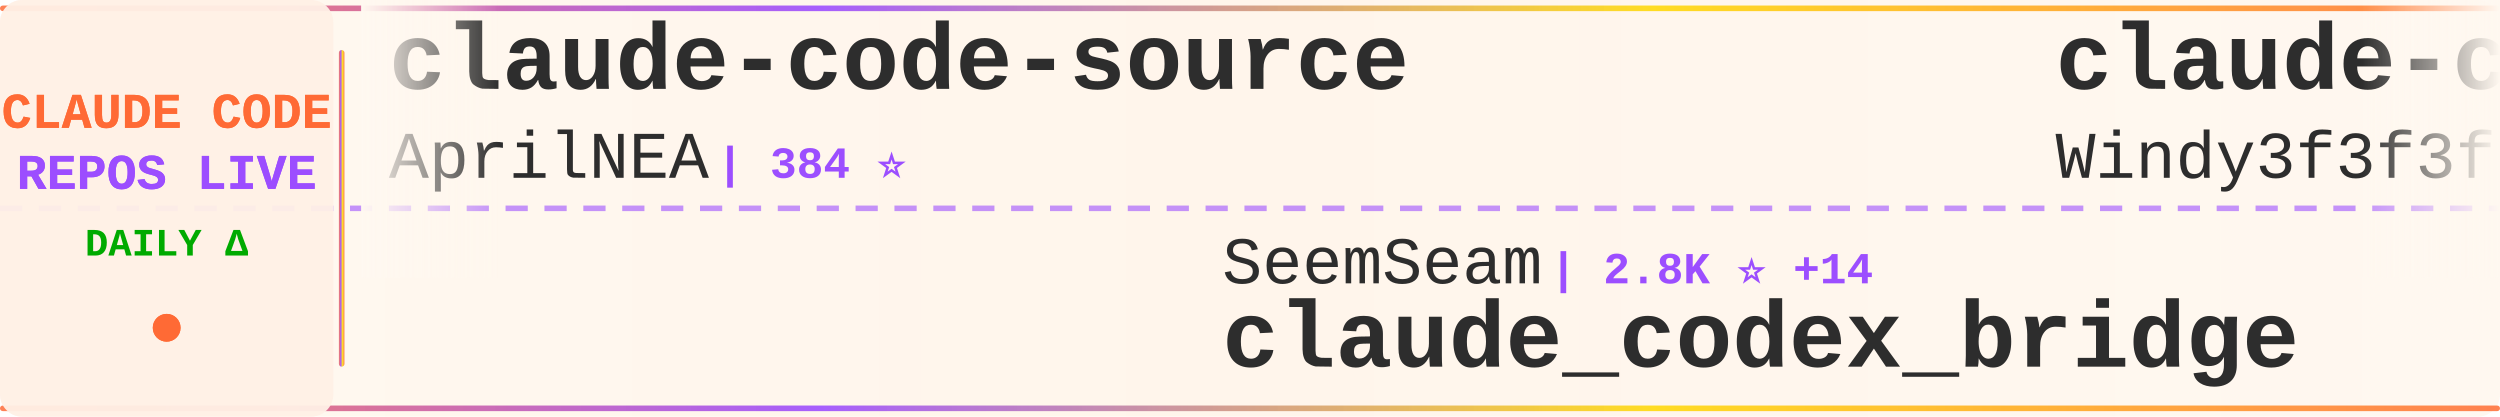
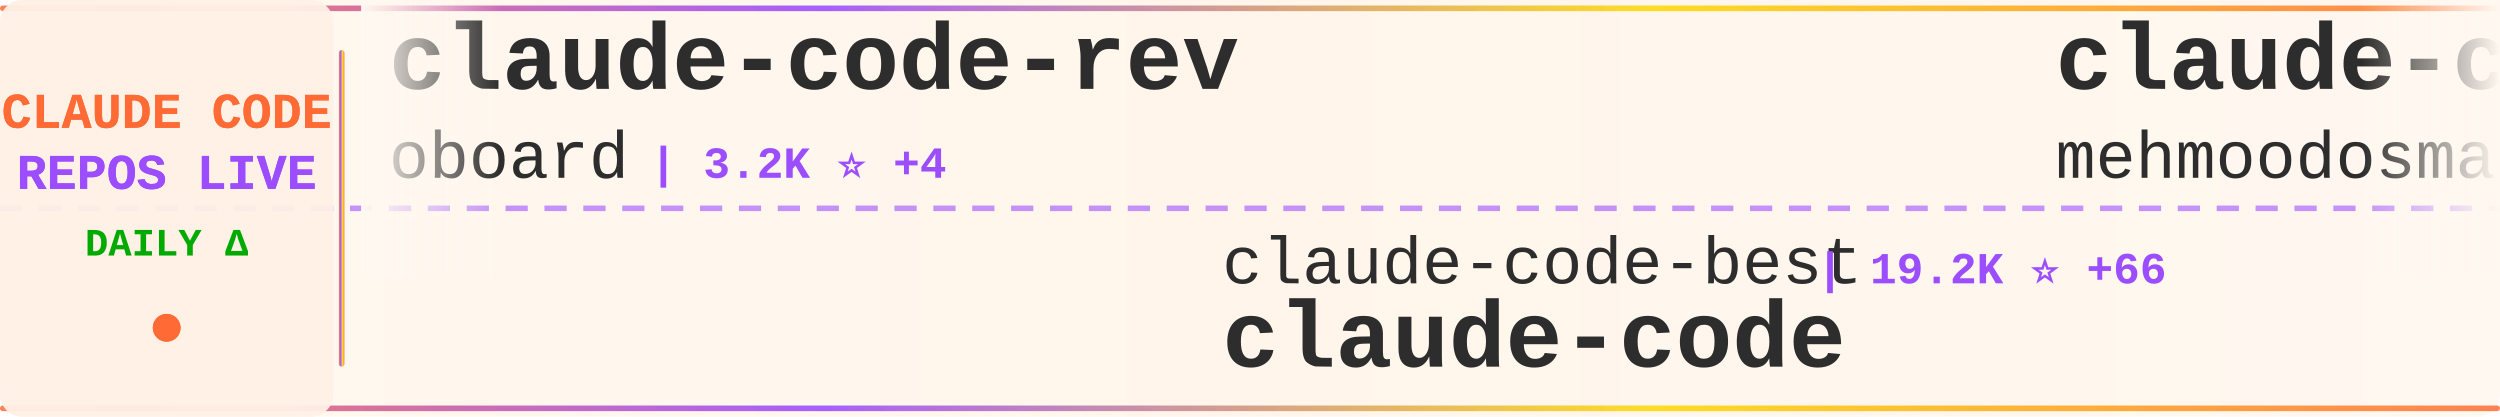
<svg xmlns="http://www.w3.org/2000/svg" width="900" height="150">
  <defs>
    <linearGradient id="tickerBg" x1="0%" y1="0%" x2="100%" y2="0%">
      <stop offset="0%" style="stop-color:#fff8f0;stop-opacity:0.98" />
      <stop offset="50%" style="stop-color:#fff5eb;stop-opacity:1" />
      <stop offset="100%" style="stop-color:#fff8f0;stop-opacity:0.98" />
    </linearGradient>
    <linearGradient id="borderGrad" x1="0%" y1="0%" x2="100%" y2="0%">
      <stop offset="0%" style="stop-color:#FF6B35;stop-opacity:0.85">
        <animate attributeName="stop-opacity" values="0.85;1;0.85" dur="2s" repeatCount="indefinite" />
      </stop>
      <stop offset="33%" style="stop-color:#9C4EFF;stop-opacity:0.9">
        <animate attributeName="stop-opacity" values="0.9;1;0.9" dur="2.2s" repeatCount="indefinite" />
      </stop>
      <stop offset="66%" style="stop-color:#FFD700;stop-opacity:0.85">
        <animate attributeName="stop-opacity" values="0.85;1;0.85" dur="1.8s" repeatCount="indefinite" />
      </stop>
      <stop offset="100%" style="stop-color:#FF6B35;stop-opacity:0.85">
        <animate attributeName="stop-opacity" values="0.85;1;0.85" dur="2s" repeatCount="indefinite" />
      </stop>
    </linearGradient>
    <filter id="textGlow">
      <feGaussianBlur stdDeviation="0.15" result="coloredBlur" />
      <feMerge>
        <feMergeNode in="coloredBlur" />
        <feMergeNode in="SourceGraphic" />
      </feMerge>
    </filter>
    <filter id="metricGlow">
      <feGaussianBlur stdDeviation="0.2" result="coloredBlur" />
      <feMerge>
        <feMergeNode in="coloredBlur" />
        <feMergeNode in="SourceGraphic" />
      </feMerge>
    </filter>
    <linearGradient id="leftFade" x1="0%" y1="0%" x2="100%" y2="0%">
      <stop offset="0%" style="stop-color:#fff8f0;stop-opacity:1" />
      <stop offset="100%" style="stop-color:#fff8f0;stop-opacity:0" />
    </linearGradient>
    <linearGradient id="rightFade" x1="0%" y1="0%" x2="100%" y2="0%">
      <stop offset="0%" style="stop-color:#fff8f0;stop-opacity:0" />
      <stop offset="100%" style="stop-color:#fff8f0;stop-opacity:1" />
    </linearGradient>
  </defs>
  <rect width="900" height="150" fill="url(#tickerBg)" rx="8" />
  <rect x="0" y="2" width="900" height="2" fill="url(#borderGrad)" rx="1" />
  <rect x="0" y="146" width="900" height="2" fill="url(#borderGrad)" rx="1" />
  <line x1="0" y1="75" x2="900" y2="75" stroke="#9C4EFF" stroke-width="2" stroke-dasharray="8 6" opacity="0.6" />
  <rect x="0" y="0" width="120" height="150" fill="#fff0e6" opacity="0.95" rx="8" />
  <text x="60" y="46" font-family="'Courier New', monospace" font-size="18" font-weight="bold" fill="#FF6B35" text-anchor="middle" filter="url(#textGlow)">
    CLAUDE CODE
  </text>
  <text x="60" y="68" font-family="'Courier New', monospace" font-size="18" font-weight="bold" fill="#9C4EFF" text-anchor="middle" filter="url(#textGlow)">
    REPOS LIVE
  </text>
  <text x="60" y="92" font-family="'Courier New', monospace" font-size="14" font-weight="bold" fill="#00aa00" text-anchor="middle">
    DAILY Δ
  </text>
  <circle cx="60" cy="118" r="5" fill="#FF6B35" filter="url(#metricGlow)">
    <animate attributeName="r" values="4;6;4" dur="1.5s" repeatCount="indefinite" />
    <animate attributeName="opacity" values="0.6;1;0.6" dur="1.5s" repeatCount="indefinite" />
  </circle>
  <rect x="122" y="18" width="2" height="114" fill="url(#borderGrad)" rx="1" />
  <clipPath id="tickerClip">
    <rect x="130" y="0" width="770" height="150" />
  </clipPath>
  <g clip-path="url(#tickerClip)">
    <g id="tickerItems">
      <animateTransform attributeName="transform" attributeType="XML" type="translate" from="0 0" to="-3000 0" dur="54s" repeatCount="indefinite" />
      <g transform="translate(0, 0)">
-         <text x="140" y="32" font-family="'Courier New', monospace" font-size="34" font-weight="bold" fill="#2d2d2d">claude-code-source</text>
-         <text x="140" y="64" font-family="'Courier New', monospace" font-size="24" font-weight="normal" fill="#2d2d2d" opacity="1.0">AprilNEA</text>
-         <text x="258" y="64" font-family="'Courier New', monospace" font-size="16" font-weight="bold" fill="#9C4EFF"> | 384 ⭐</text>
-       </g>
-       <g transform="translate(300, 0)">
-         <text x="140" y="102" font-family="'Courier New', monospace" font-size="24" font-weight="normal" fill="#2d2d2d" opacity="1.0">SeemSeam</text>
-         <text x="258" y="102" font-family="'Courier New', monospace" font-size="16" font-weight="bold" fill="#9C4EFF"> | 2.8K ⭐ +14</text>
-         <text x="140" y="132" font-family="'Courier New', monospace" font-size="34" font-weight="bold" fill="#2d2d2d">claude_codex_bridge</text>
-       </g>
-       <g transform="translate(600, 0)">
-         <text x="140" y="32" font-family="'Courier New', monospace" font-size="34" font-weight="bold" fill="#2d2d2d">claude-code-from-scratch</text>
-         <text x="140" y="64" font-family="'Courier New', monospace" font-size="24" font-weight="normal" fill="#2d2d2d" opacity="1.0">Windy3f3f3f3f</text>
-         <text x="318" y="64" font-family="'Courier New', monospace" font-size="16" font-weight="bold" fill="#9C4EFF"> | 1.3K ⭐ +4</text>
-       </g>
-       <g transform="translate(900, 0)">
-         <text x="140" y="102" font-family="'Courier New', monospace" font-size="24" font-weight="normal" fill="#2d2d2d" opacity="1.0">liuup</text>
-         <text x="222" y="102" font-family="'Courier New', monospace" font-size="16" font-weight="bold" fill="#9C4EFF"> | 2.8K ⭐ +20</text>
-         <text x="140" y="132" font-family="'Courier New', monospace" font-size="34" font-weight="bold" fill="#2d2d2d">claude-code-analysis</text>
-       </g>
-       <g transform="translate(1200, 0)">
        <text x="140" y="32" font-family="'Courier New', monospace" font-size="34" font-weight="bold" fill="#2d2d2d">claude-code-rev</text>
        <text x="140" y="64" font-family="'Courier New', monospace" font-size="24" font-weight="normal" fill="#2d2d2d" opacity="1.0">oboard</text>
        <text x="234" y="64" font-family="'Courier New', monospace" font-size="16" font-weight="bold" fill="#9C4EFF"> | 3.2K ⭐ +4</text>
      </g>
+       <g transform="translate(300, 0)">
+         <text x="140" y="102" font-family="'Courier New', monospace" font-size="24" font-weight="normal" fill="#2d2d2d" opacity="1.0">claude-code-best</text>
+         <text x="354" y="102" font-family="'Courier New', monospace" font-size="16" font-weight="bold" fill="#9C4EFF"> | 19.2K ⭐ +66</text>
+         <text x="140" y="132" font-family="'Courier New', monospace" font-size="34" font-weight="bold" fill="#2d2d2d">claude-code</text>
+       </g>
+       <g transform="translate(600, 0)">
+         <text x="140" y="32" font-family="'Courier New', monospace" font-size="34" font-weight="bold" fill="#2d2d2d">claude-code</text>
+         <text x="140" y="64" font-family="'Courier New', monospace" font-size="24" font-weight="normal" fill="#2d2d2d" opacity="1.0">mehmoodosman</text>
+         <text x="306" y="64" font-family="'Courier New', monospace" font-size="16" font-weight="bold" fill="#9C4EFF"> | 169 ⭐</text>
+       </g>
+       <g transform="translate(900, 0)">
+         <text x="140" y="102" font-family="'Courier New', monospace" font-size="24" font-weight="normal" fill="#2d2d2d" opacity="1.0">lowcortisolprogrammer</text>
+         <text x="414" y="102" font-family="'Courier New', monospace" font-size="16" font-weight="bold" fill="#9C4EFF"> | 172 ⭐</text>
+         <text x="140" y="132" font-family="'Courier New', monospace" font-size="34" font-weight="bold" fill="#2d2d2d">claude-code</text>
+       </g>
+       <g transform="translate(1200, 0)">
+         <text x="140" y="32" font-family="'Courier New', monospace" font-size="34" font-weight="bold" fill="#2d2d2d">ralph</text>
+         <text x="140" y="64" font-family="'Courier New', monospace" font-size="24" font-weight="normal" fill="#2d2d2d" opacity="1.0">snarktank</text>
+         <text x="270" y="64" font-family="'Courier New', monospace" font-size="16" font-weight="bold" fill="#9C4EFF"> | 19.8K ⭐ +24</text>
+       </g>
      <g transform="translate(1500, 0)">
-         <text x="140" y="102" font-family="'Courier New', monospace" font-size="24" font-weight="normal" fill="#2d2d2d" opacity="1.0">LING71671</text>
-         <text x="270" y="102" font-family="'Courier New', monospace" font-size="16" font-weight="bold" fill="#9C4EFF"> | 869 ⭐ +1</text>
-         <text x="140" y="132" font-family="'Courier New', monospace" font-size="34" font-weight="bold" fill="#2d2d2d">Open-ClaudeCode</text>
+         <text x="140" y="102" font-family="'Courier New', monospace" font-size="24" font-weight="normal" fill="#2d2d2d" opacity="1.0">wanshuiyin</text>
+         <text x="282" y="102" font-family="'Courier New', monospace" font-size="16" font-weight="bold" fill="#9C4EFF"> | 11.0K ⭐ +54</text>
+         <text x="140" y="132" font-family="'Courier New', monospace" font-size="34" font-weight="bold" fill="#2d2d2d">Auto-claude-code-researc...</text>
      </g>
      <g transform="translate(1800, 0)">
-         <text x="140" y="32" font-family="'Courier New', monospace" font-size="34" font-weight="bold" fill="#2d2d2d">claude-code-tips</text>
-         <text x="140" y="64" font-family="'Courier New', monospace" font-size="24" font-weight="normal" fill="#2d2d2d" opacity="1.0">ykdojo</text>
-         <text x="234" y="64" font-family="'Courier New', monospace" font-size="16" font-weight="bold" fill="#9C4EFF"> | 8.5K ⭐ +15</text>
+         <text x="140" y="32" font-family="'Courier New', monospace" font-size="34" font-weight="bold" fill="#2d2d2d">claude-code-from-source</text>
+         <text x="140" y="64" font-family="'Courier New', monospace" font-size="24" font-weight="normal" fill="#2d2d2d" opacity="1.0">alejandrobalderas</text>
+         <text x="366" y="64" font-family="'Courier New', monospace" font-size="16" font-weight="bold" fill="#9C4EFF"> | 2.2K ⭐ +2</text>
      </g>
      <g transform="translate(2100, 0)">
-         <text x="140" y="102" font-family="'Courier New', monospace" font-size="24" font-weight="normal" fill="#2d2d2d" opacity="1.0">fazxes</text>
-         <text x="234" y="102" font-family="'Courier New', monospace" font-size="16" font-weight="bold" fill="#9C4EFF"> | 218 ⭐</text>
-         <text x="140" y="132" font-family="'Courier New', monospace" font-size="34" font-weight="bold" fill="#2d2d2d">Claude-code</text>
+         <text x="140" y="102" font-family="'Courier New', monospace" font-size="24" font-weight="normal" fill="#2d2d2d" opacity="1.0">kodu-ai</text>
+         <text x="246" y="102" font-family="'Courier New', monospace" font-size="16" font-weight="bold" fill="#9C4EFF"> | 5.3K ⭐</text>
+         <text x="140" y="132" font-family="'Courier New', monospace" font-size="34" font-weight="bold" fill="#2d2d2d">claude-coder</text>
      </g>
      <g transform="translate(2400, 0)">
-         <text x="140" y="32" font-family="'Courier New', monospace" font-size="34" font-weight="bold" fill="#2d2d2d">ECC</text>
-         <text x="140" y="64" font-family="'Courier New', monospace" font-size="24" font-weight="normal" fill="#2d2d2d" opacity="1.0">affaan-m</text>
-         <text x="258" y="64" font-family="'Courier New', monospace" font-size="16" font-weight="bold" fill="#9C4EFF"> | 198.7K ⭐ +1.2K</text>
+         <text x="140" y="32" font-family="'Courier New', monospace" font-size="34" font-weight="bold" fill="#2d2d2d">claude-code</text>
+         <text x="140" y="64" font-family="'Courier New', monospace" font-size="24" font-weight="normal" fill="#2d2d2d" opacity="1.0">xorespesp</text>
+         <text x="270" y="64" font-family="'Courier New', monospace" font-size="16" font-weight="bold" fill="#9C4EFF"> | 225 ⭐</text>
      </g>
      <g transform="translate(2700, 0)">
-         <text x="140" y="102" font-family="'Courier New', monospace" font-size="24" font-weight="normal" fill="#2d2d2d" opacity="1.0">alejandrobalderas</text>
-         <text x="366" y="102" font-family="'Courier New', monospace" font-size="16" font-weight="bold" fill="#9C4EFF"> | 2.2K ⭐ +2</text>
-         <text x="140" y="132" font-family="'Courier New', monospace" font-size="34" font-weight="bold" fill="#2d2d2d">claude-code-from-source</text>
+         <text x="140" y="102" font-family="'Courier New', monospace" font-size="24" font-weight="normal" fill="#2d2d2d" opacity="1.0">Yuyz0112</text>
+         <text x="258" y="102" font-family="'Courier New', monospace" font-size="16" font-weight="bold" fill="#9C4EFF"> | 2.4K ⭐ +1</text>
+         <text x="140" y="132" font-family="'Courier New', monospace" font-size="34" font-weight="bold" fill="#2d2d2d">claude-code-reverse</text>
      </g>
      <g transform="translate(3000, 0)">
-         <text x="140" y="32" font-family="'Courier New', monospace" font-size="34" font-weight="bold" fill="#2d2d2d">claude-code-source</text>
-         <text x="140" y="64" font-family="'Courier New', monospace" font-size="24" font-weight="normal" fill="#2d2d2d" opacity="1.0">AprilNEA</text>
-         <text x="258" y="64" font-family="'Courier New', monospace" font-size="16" font-weight="bold" fill="#9C4EFF"> | 384 ⭐</text>
+         <text x="140" y="32" font-family="'Courier New', monospace" font-size="34" font-weight="bold" fill="#2d2d2d">claude-code-rev</text>
+         <text x="140" y="64" font-family="'Courier New', monospace" font-size="24" font-weight="normal" fill="#2d2d2d" opacity="1.0">oboard</text>
+         <text x="234" y="64" font-family="'Courier New', monospace" font-size="16" font-weight="bold" fill="#9C4EFF"> | 3.2K ⭐ +4</text>
      </g>
      <g transform="translate(3300, 0)">
-         <text x="140" y="102" font-family="'Courier New', monospace" font-size="24" font-weight="normal" fill="#2d2d2d" opacity="1.0">SeemSeam</text>
-         <text x="258" y="102" font-family="'Courier New', monospace" font-size="16" font-weight="bold" fill="#9C4EFF"> | 2.8K ⭐ +14</text>
-         <text x="140" y="132" font-family="'Courier New', monospace" font-size="34" font-weight="bold" fill="#2d2d2d">claude_codex_bridge</text>
+         <text x="140" y="102" font-family="'Courier New', monospace" font-size="24" font-weight="normal" fill="#2d2d2d" opacity="1.0">claude-code-best</text>
+         <text x="354" y="102" font-family="'Courier New', monospace" font-size="16" font-weight="bold" fill="#9C4EFF"> | 19.2K ⭐ +66</text>
+         <text x="140" y="132" font-family="'Courier New', monospace" font-size="34" font-weight="bold" fill="#2d2d2d">claude-code</text>
      </g>
      <g transform="translate(3600, 0)">
-         <text x="140" y="32" font-family="'Courier New', monospace" font-size="34" font-weight="bold" fill="#2d2d2d">claude-code-from-scratch</text>
-         <text x="140" y="64" font-family="'Courier New', monospace" font-size="24" font-weight="normal" fill="#2d2d2d" opacity="1.0">Windy3f3f3f3f</text>
-         <text x="318" y="64" font-family="'Courier New', monospace" font-size="16" font-weight="bold" fill="#9C4EFF"> | 1.3K ⭐ +4</text>
+         <text x="140" y="32" font-family="'Courier New', monospace" font-size="34" font-weight="bold" fill="#2d2d2d">claude-code</text>
+         <text x="140" y="64" font-family="'Courier New', monospace" font-size="24" font-weight="normal" fill="#2d2d2d" opacity="1.0">mehmoodosman</text>
+         <text x="306" y="64" font-family="'Courier New', monospace" font-size="16" font-weight="bold" fill="#9C4EFF"> | 169 ⭐</text>
      </g>
      <g transform="translate(3900, 0)">
-         <text x="140" y="102" font-family="'Courier New', monospace" font-size="24" font-weight="normal" fill="#2d2d2d" opacity="1.0">liuup</text>
-         <text x="222" y="102" font-family="'Courier New', monospace" font-size="16" font-weight="bold" fill="#9C4EFF"> | 2.8K ⭐ +20</text>
-         <text x="140" y="132" font-family="'Courier New', monospace" font-size="34" font-weight="bold" fill="#2d2d2d">claude-code-analysis</text>
+         <text x="140" y="102" font-family="'Courier New', monospace" font-size="24" font-weight="normal" fill="#2d2d2d" opacity="1.0">lowcortisolprogrammer</text>
+         <text x="414" y="102" font-family="'Courier New', monospace" font-size="16" font-weight="bold" fill="#9C4EFF"> | 172 ⭐</text>
+         <text x="140" y="132" font-family="'Courier New', monospace" font-size="34" font-weight="bold" fill="#2d2d2d">claude-code</text>
      </g>
    </g>
  </g>
  <rect x="130" y="0" width="50" height="100" fill="url(#leftFade)" />
  <rect x="850" y="0" width="50" height="100" fill="url(#rightFade)" />
</svg>
